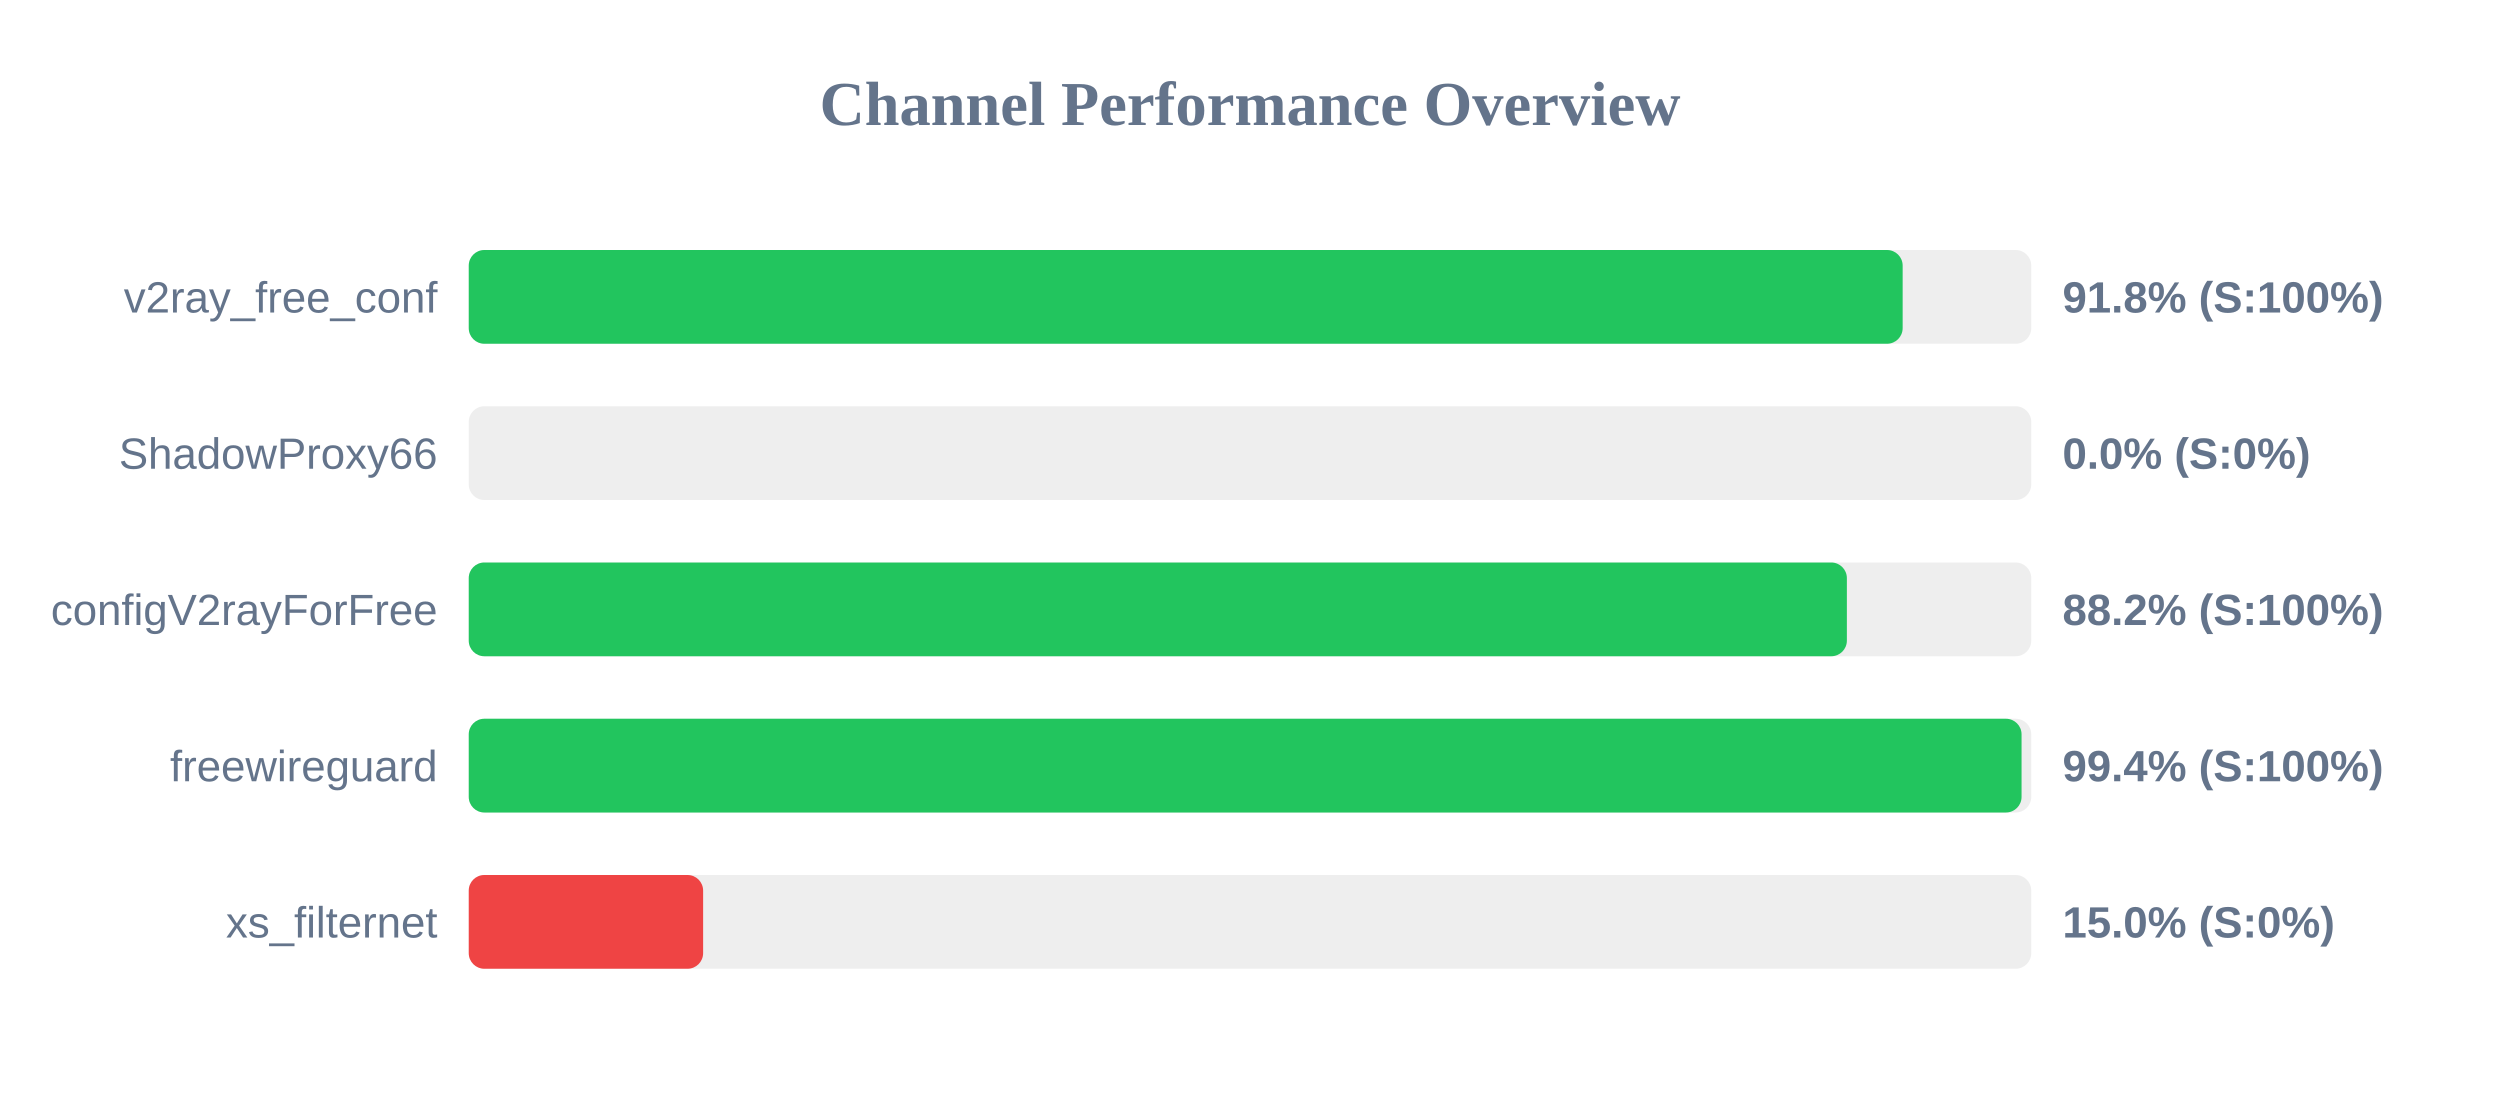
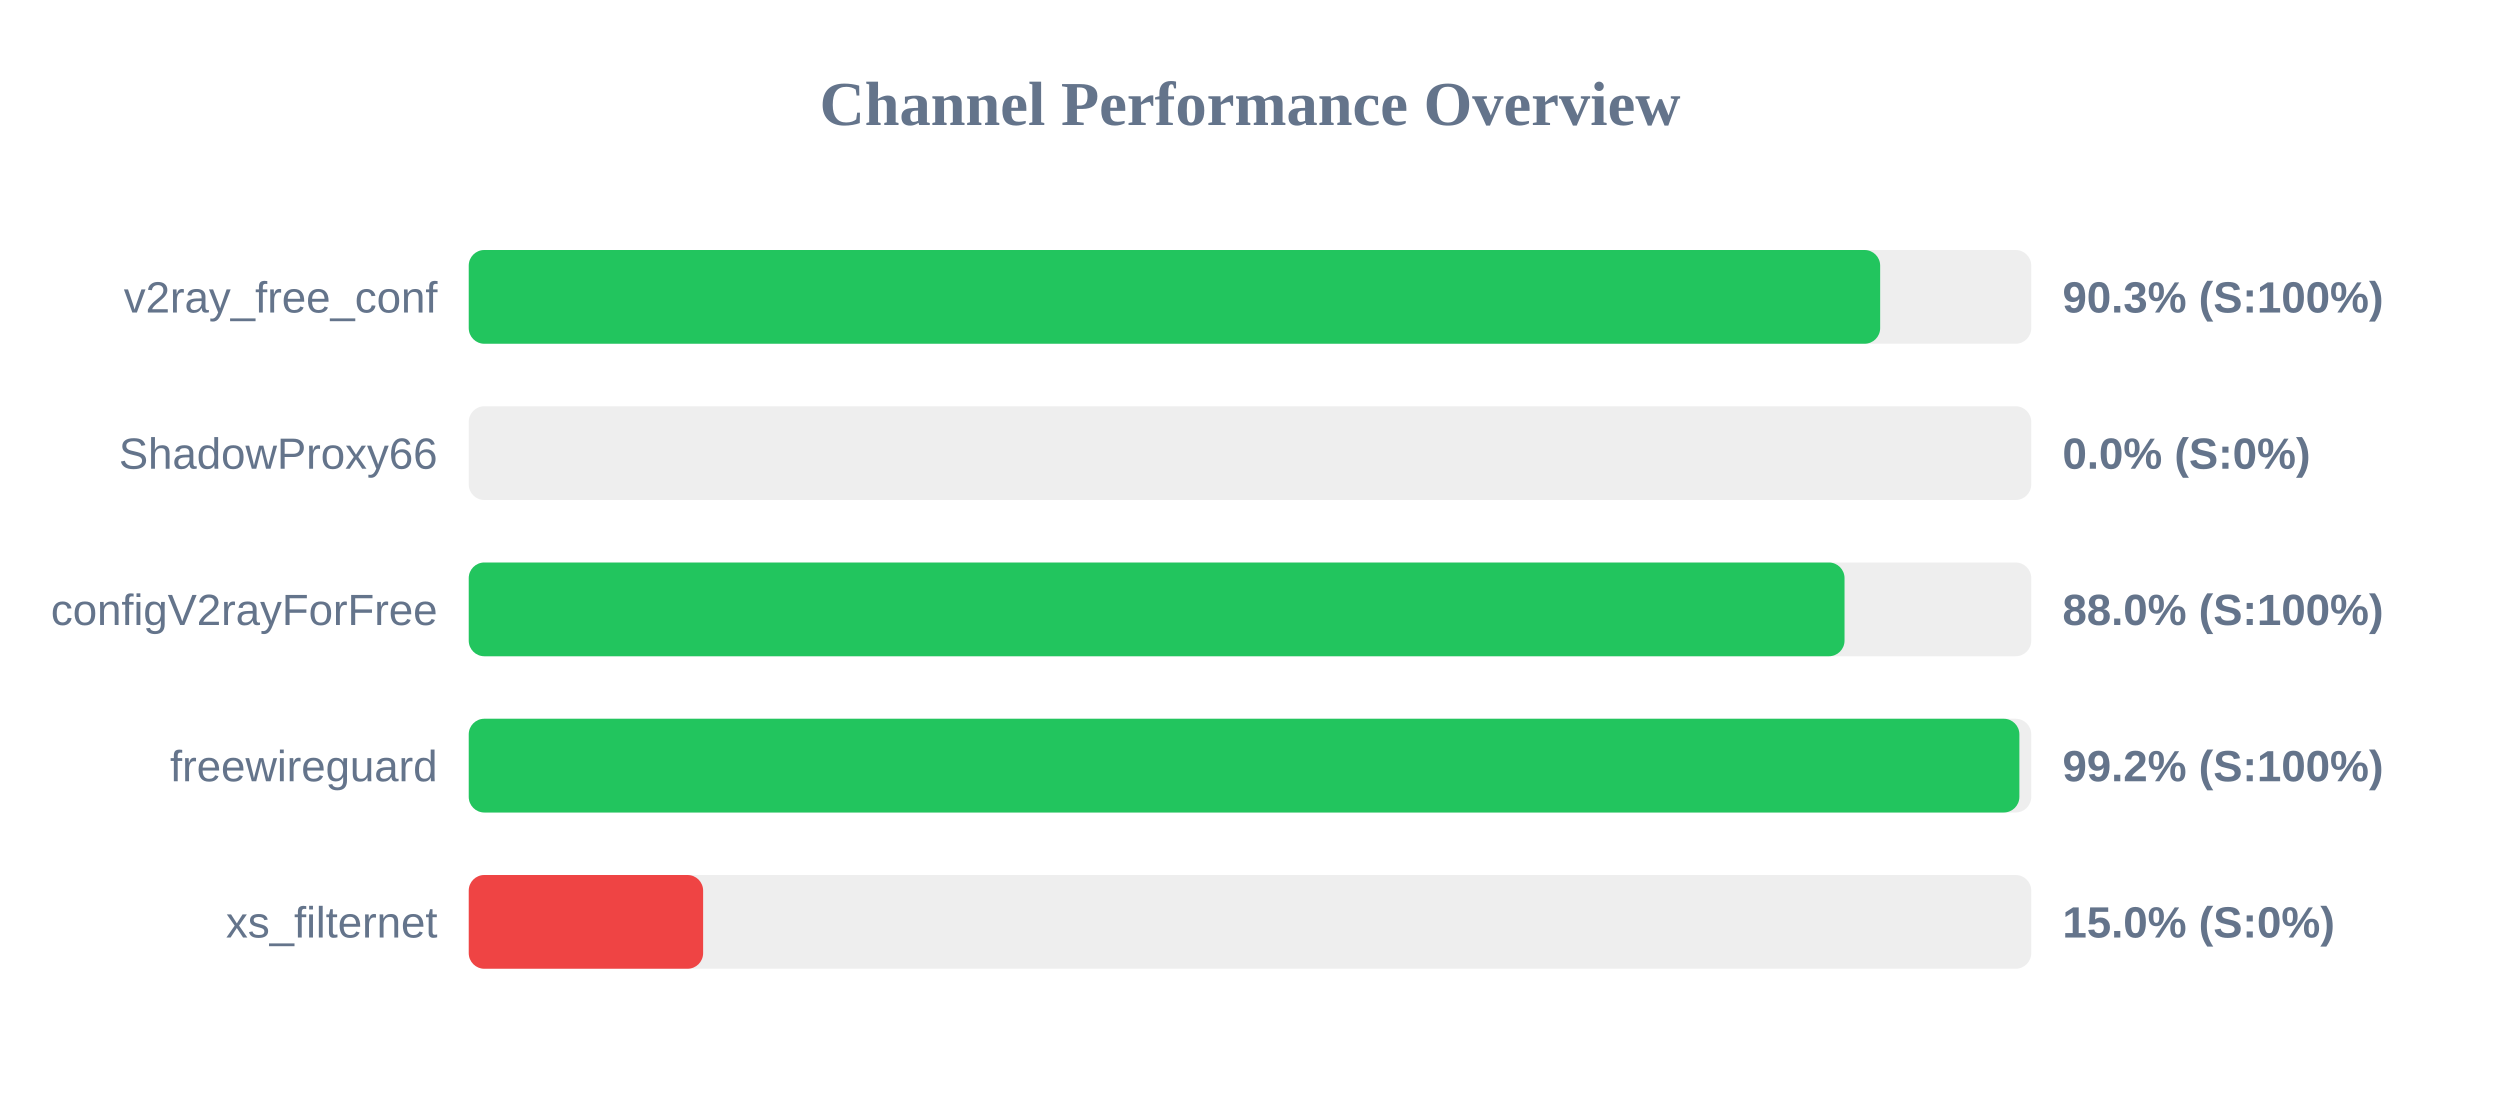
<svg xmlns="http://www.w3.org/2000/svg" width="800" height="350" version="1.1">
  <style>
        .row { font: 14px Arial; fill: #64748b; }
        .score { font: bold 14px Arial; fill: #64748b; }
    </style>
  <text x="400" y="40" text-anchor="middle" font-size="20px" font-weight="bold" fill="#64748b">Channel Performance Overview</text>
  <rect x="150" y="80" width="500" height="30" fill="#eee" rx="5" />
-   <rect x="150" y="80" width="458.85" height="30" fill="#22c55e" rx="5" />
+   <rect x="150" y="80" width="451.65" height="30" fill="#22c55e" rx="5" />
  <text x="140" y="100" text-anchor="end" class="row">v2ray_free_conf</text>
-   <text x="660" y="100" text-anchor="start" class="score">91.8% (S:100%)</text>
+   <text x="660" y="100" text-anchor="start" class="score">90.3% (S:100%)</text>
  <rect x="150" y="130" width="500" height="30" fill="#eee" rx="5" />
  <rect x="150" y="130" width="0.0" height="30" fill="#ef4444" rx="5" />
  <text x="140" y="150" text-anchor="end" class="row">ShadowProxy66</text>
  <text x="660" y="150" text-anchor="start" class="score">0.0% (S:0%)</text>
  <rect x="150" y="180" width="500" height="30" fill="#eee" rx="5" />
-   <rect x="150" y="180" width="441.0" height="30" fill="#22c55e" rx="5" />
+   <rect x="150" y="180" width="440.25" height="30" fill="#22c55e" rx="5" />
  <text x="140" y="200" text-anchor="end" class="row">configV2rayForFree</text>
-   <text x="660" y="200" text-anchor="start" class="score">88.2% (S:100%)</text>
+   <text x="660" y="200" text-anchor="start" class="score">88.0% (S:100%)</text>
  <rect x="150" y="230" width="500" height="30" fill="#eee" rx="5" />
-   <rect x="150" y="230" width="496.9" height="30" fill="#22c55e" rx="5" />
+   <rect x="150" y="230" width="496.2" height="30" fill="#22c55e" rx="5" />
  <text x="140" y="250" text-anchor="end" class="row">freewireguard</text>
-   <text x="660" y="250" text-anchor="start" class="score">99.4% (S:100%)</text>
+   <text x="660" y="250" text-anchor="start" class="score">99.2% (S:100%)</text>
  <rect x="150" y="280" width="500" height="30" fill="#eee" rx="5" />
  <rect x="150" y="280" width="75.0" height="30" fill="#ef4444" rx="5" />
  <text x="140" y="300" text-anchor="end" class="row">xs_filternet</text>
  <text x="660" y="300" text-anchor="start" class="score">15.0% (S:0%)</text>
</svg>
